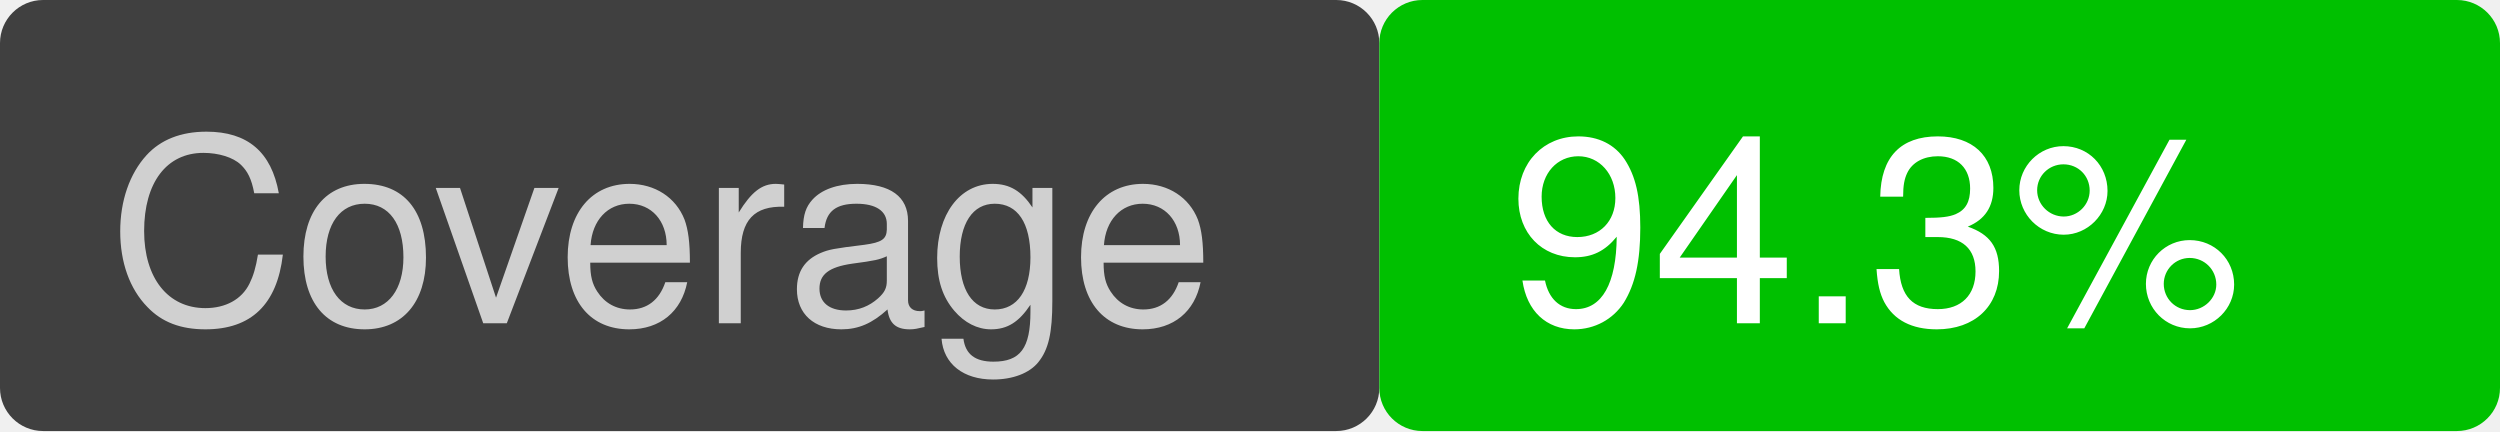
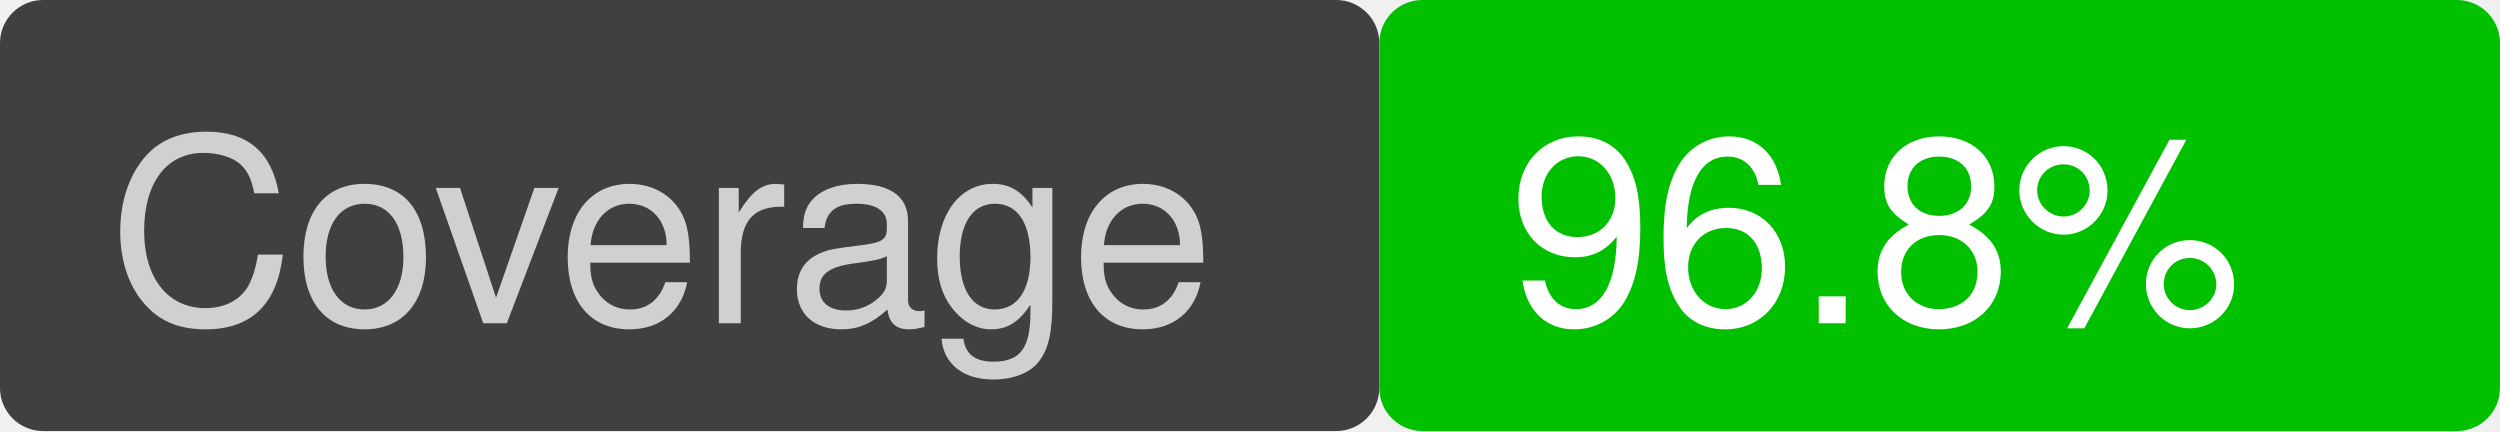
<svg xmlns="http://www.w3.org/2000/svg" version="1.1" viewBox="0 0 116 20" width="116" height="20">
  <rect x="0" y="0" width="64" height="20" fill="#404040" rx="2" ry="2" />
  <text font-family="Helvetica" font-size="12" fill="#d0d0d0" x="5" y="15">Coverage</text>
  <rect x="64" y="0" width="52" height="20" fill="#00c000" rx="2" ry="2" />
-   <text font-family="Helvetica" font-size="12" fill="white" x="70" y="15">94.3%</text>
+   <text font-family="Helvetica" font-size="12" fill="white" x="70" y="15">96.8%</text>
</svg>
